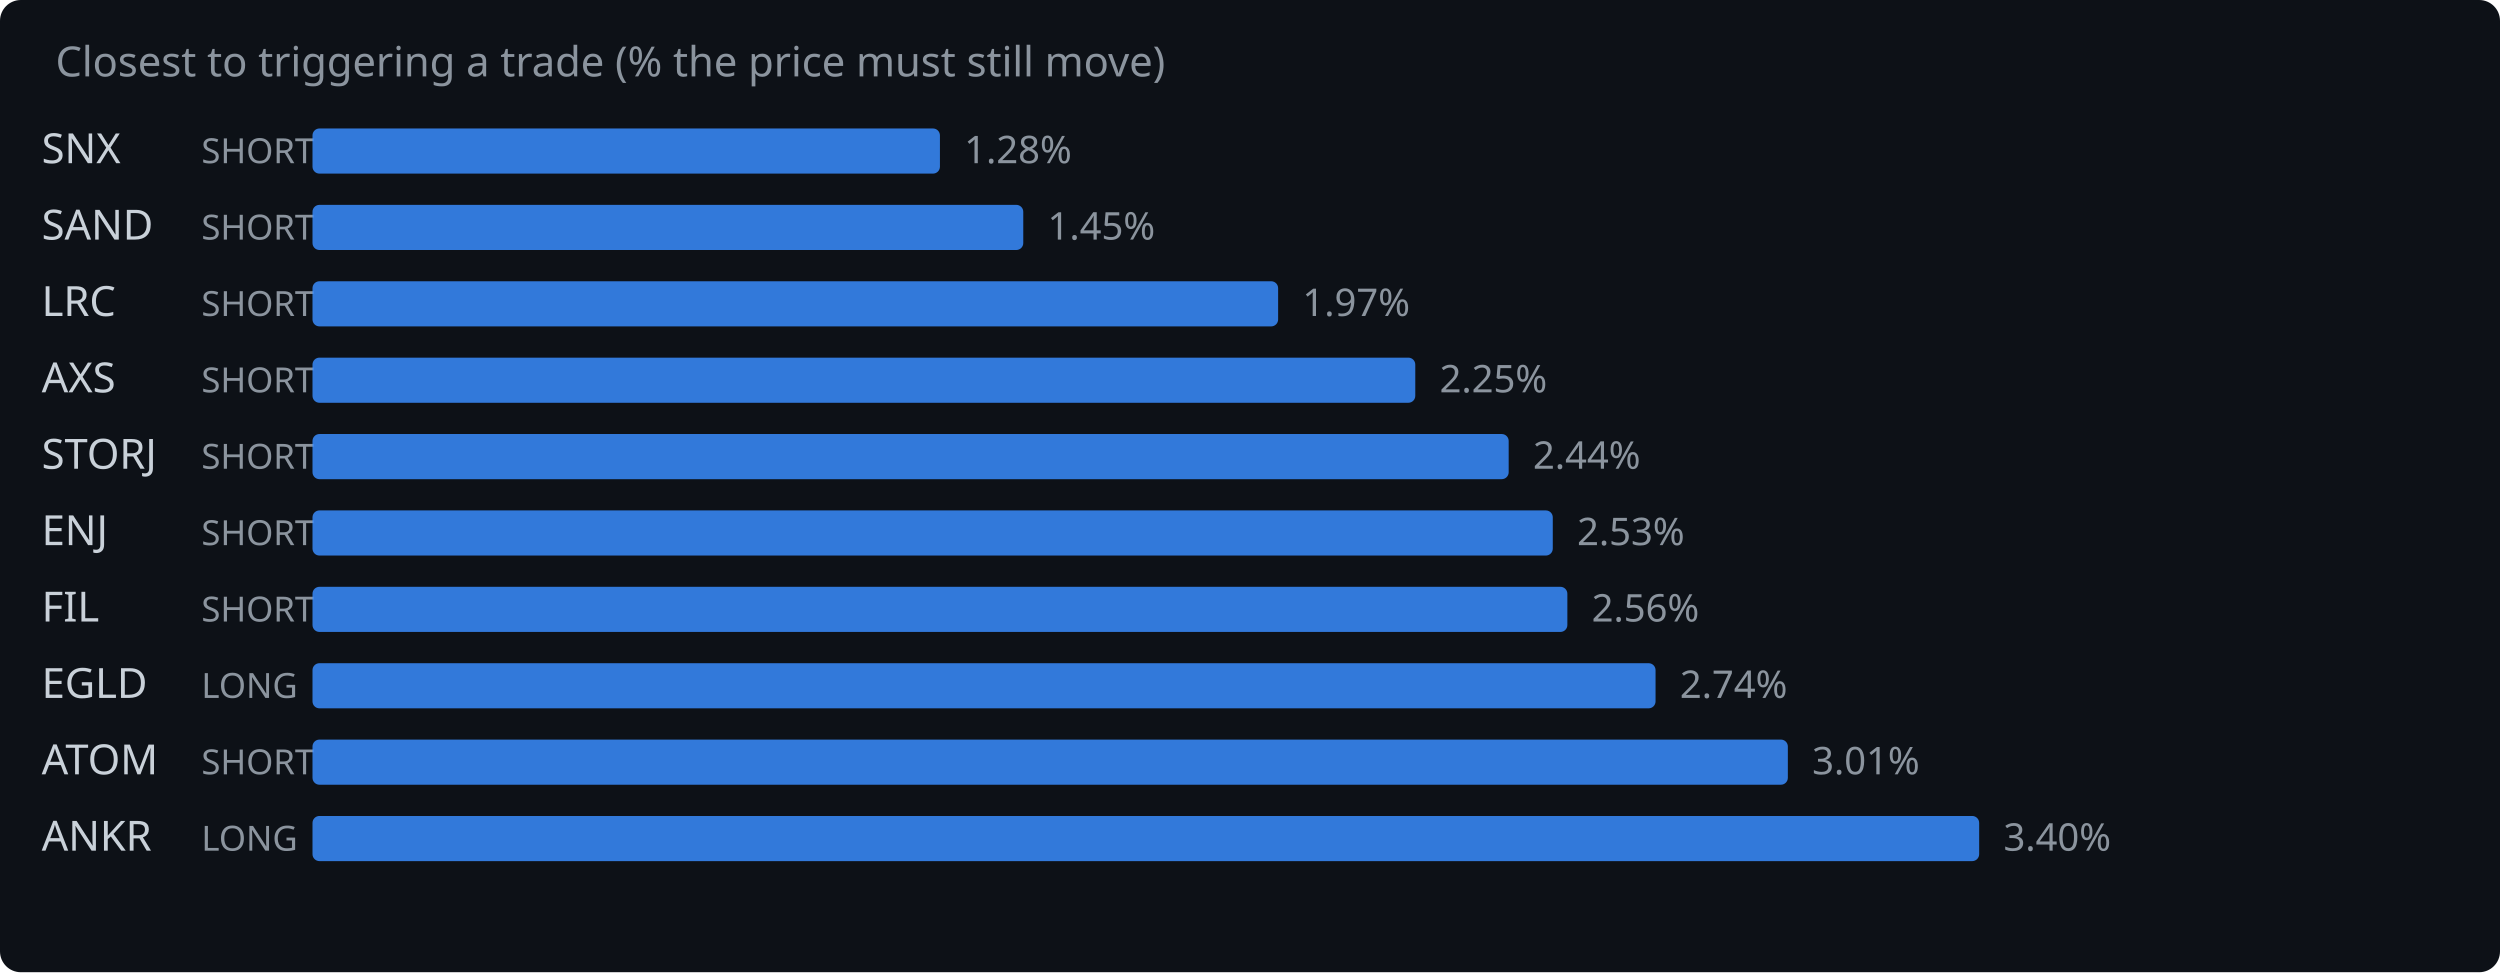
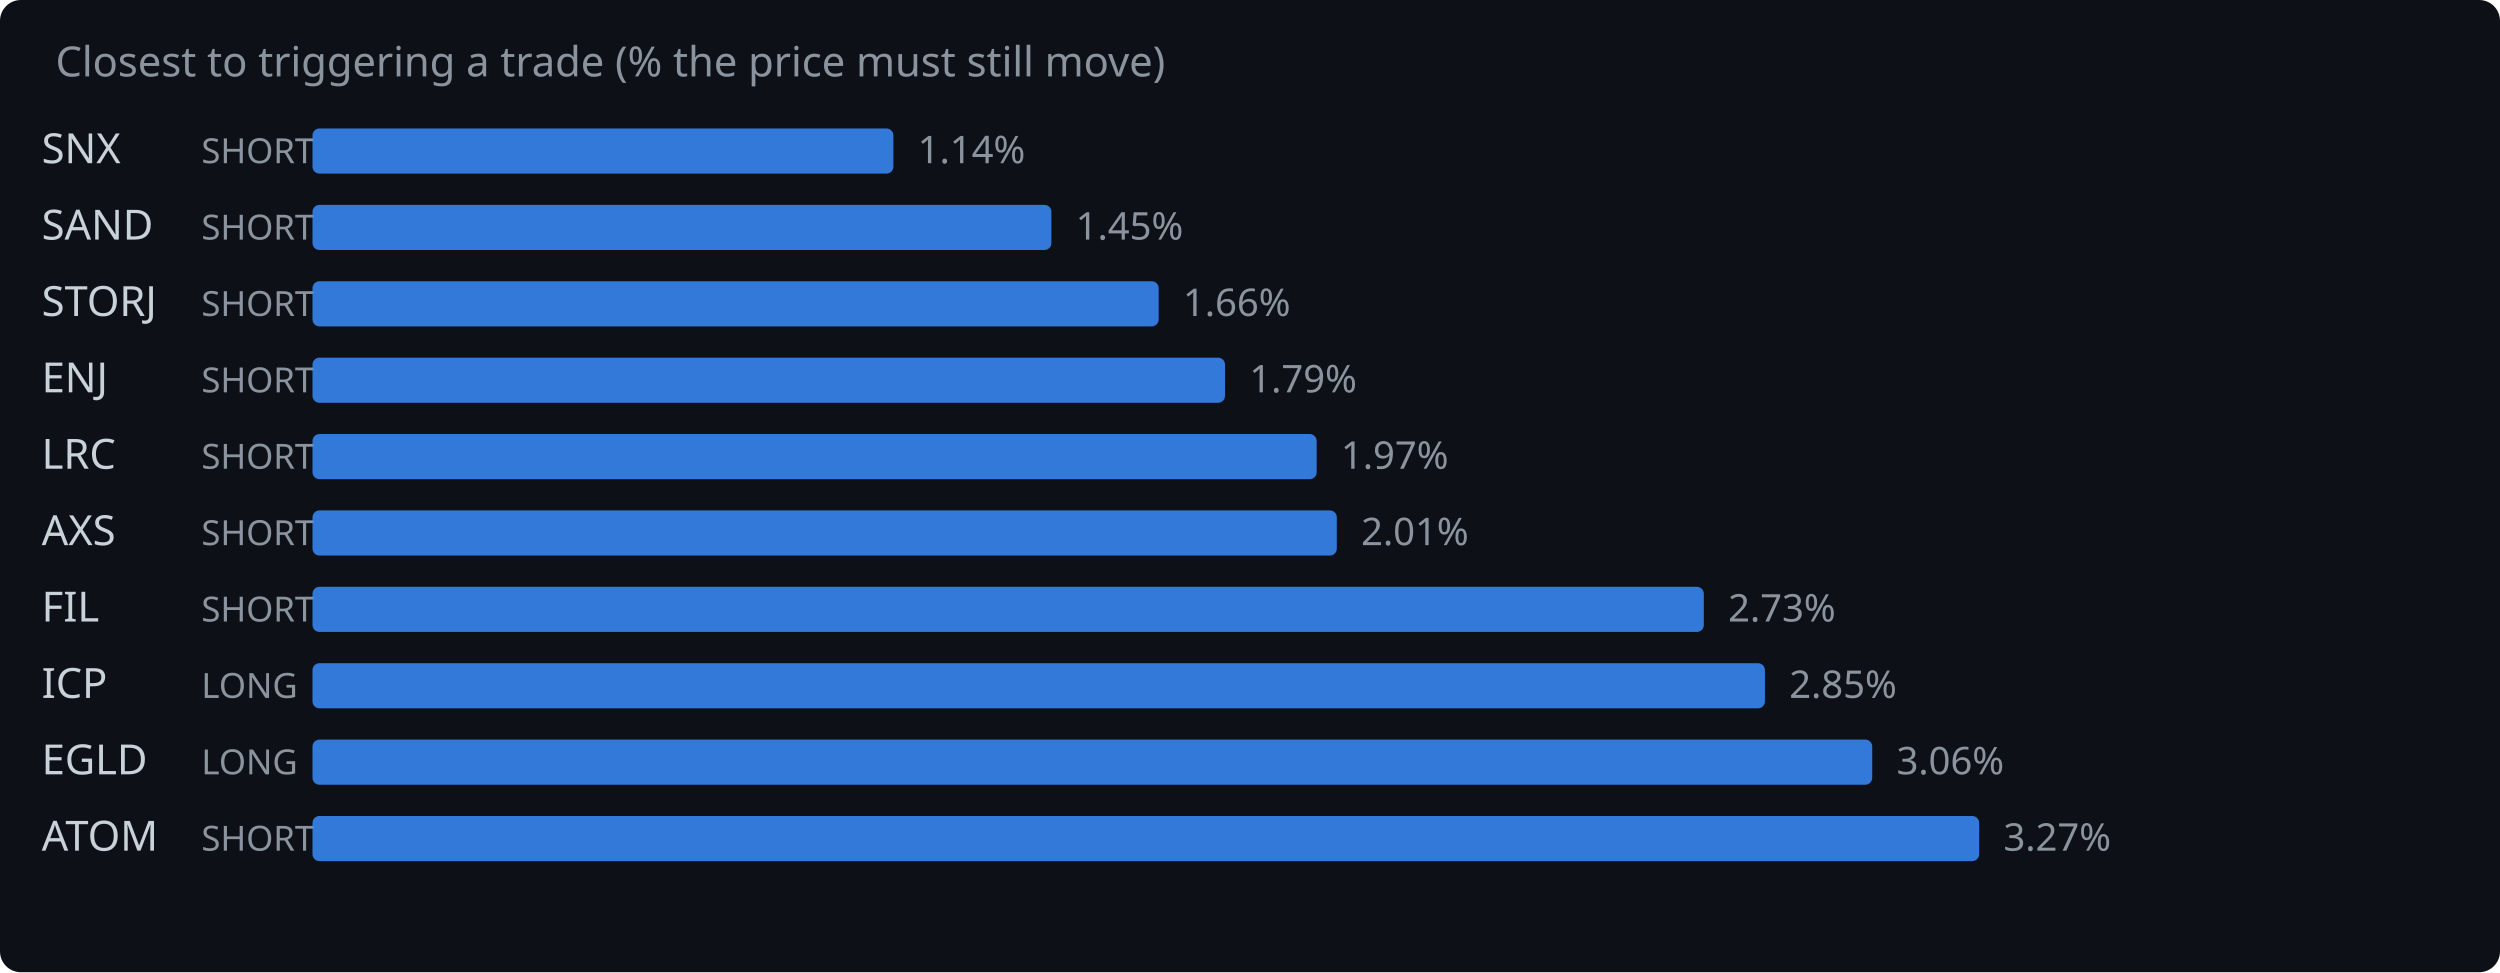
<svg xmlns="http://www.w3.org/2000/svg" width="720" height="280" viewBox="0 0 720 280">
  <rect width="720" height="280" fill="#0d1117" rx="6" />
  <text x="16" y="22" fill="#8b949e" font-family="system-ui,sans-serif" font-size="12">Closest to triggering a trade (% the price must still move)</text>
  <text x="12" y="47" fill="#c9d1d9" font-family="system-ui,sans-serif" font-size="12">SNX</text>
  <text x="58" y="47" fill="#8b949e" font-family="system-ui,sans-serif" font-size="10">SHORT</text>
-   <rect x="90" y="37" width="180.7" height="13" rx="2" fill="#388bfd" opacity="0.85" />
-   <text x="277.7" y="47" fill="#8b949e" font-family="system-ui,sans-serif" font-size="11">1.28%</text>
+   <rect x="90" y="37" width="167.3" height="13" rx="2" fill="#388bfd" opacity="0.85" />
+   <text x="264.3" y="47" fill="#8b949e" font-family="system-ui,sans-serif" font-size="11">1.14%</text>
  <text x="12" y="69" fill="#c9d1d9" font-family="system-ui,sans-serif" font-size="12">SAND</text>
  <text x="58" y="69" fill="#8b949e" font-family="system-ui,sans-serif" font-size="10">SHORT</text>
-   <rect x="90" y="59" width="204.7" height="13" rx="2" fill="#388bfd" opacity="0.85" />
-   <text x="301.7" y="69" fill="#8b949e" font-family="system-ui,sans-serif" font-size="11">1.45%</text>
-   <text x="12" y="91" fill="#c9d1d9" font-family="system-ui,sans-serif" font-size="12">LRC</text>
+   <rect x="90" y="59" width="212.8" height="13" rx="2" fill="#388bfd" opacity="0.85" />
+   <text x="309.8" y="69" fill="#8b949e" font-family="system-ui,sans-serif" font-size="11">1.45%</text>
+   <text x="12" y="91" fill="#c9d1d9" font-family="system-ui,sans-serif" font-size="12">STORJ</text>
  <text x="58" y="91" fill="#8b949e" font-family="system-ui,sans-serif" font-size="10">SHORT</text>
-   <rect x="90" y="81" width="278.1" height="13" rx="2" fill="#388bfd" opacity="0.85" />
-   <text x="375.1" y="91" fill="#8b949e" font-family="system-ui,sans-serif" font-size="11">1.97%</text>
-   <text x="12" y="113" fill="#c9d1d9" font-family="system-ui,sans-serif" font-size="12">AXS</text>
+   <rect x="90" y="81" width="243.7" height="13" rx="2" fill="#388bfd" opacity="0.85" />
+   <text x="340.7" y="91" fill="#8b949e" font-family="system-ui,sans-serif" font-size="11">1.66%</text>
+   <text x="12" y="113" fill="#c9d1d9" font-family="system-ui,sans-serif" font-size="12">ENJ</text>
  <text x="58" y="113" fill="#8b949e" font-family="system-ui,sans-serif" font-size="10">SHORT</text>
-   <rect x="90" y="103" width="317.6" height="13" rx="2" fill="#388bfd" opacity="0.85" />
-   <text x="414.6" y="113" fill="#8b949e" font-family="system-ui,sans-serif" font-size="11">2.25%</text>
-   <text x="12" y="135" fill="#c9d1d9" font-family="system-ui,sans-serif" font-size="12">STORJ</text>
+   <rect x="90" y="103" width="262.8" height="13" rx="2" fill="#388bfd" opacity="0.85" />
+   <text x="359.8" y="113" fill="#8b949e" font-family="system-ui,sans-serif" font-size="11">1.79%</text>
+   <text x="12" y="135" fill="#c9d1d9" font-family="system-ui,sans-serif" font-size="12">LRC</text>
  <text x="58" y="135" fill="#8b949e" font-family="system-ui,sans-serif" font-size="10">SHORT</text>
-   <rect x="90" y="125" width="344.5" height="13" rx="2" fill="#388bfd" opacity="0.85" />
-   <text x="441.5" y="135" fill="#8b949e" font-family="system-ui,sans-serif" font-size="11">2.44%</text>
-   <text x="12" y="157" fill="#c9d1d9" font-family="system-ui,sans-serif" font-size="12">ENJ</text>
+   <rect x="90" y="125" width="289.2" height="13" rx="2" fill="#388bfd" opacity="0.85" />
+   <text x="386.2" y="135" fill="#8b949e" font-family="system-ui,sans-serif" font-size="11">1.97%</text>
+   <text x="12" y="157" fill="#c9d1d9" font-family="system-ui,sans-serif" font-size="12">AXS</text>
  <text x="58" y="157" fill="#8b949e" font-family="system-ui,sans-serif" font-size="10">SHORT</text>
-   <rect x="90" y="147" width="357.2" height="13" rx="2" fill="#388bfd" opacity="0.85" />
-   <text x="454.2" y="157" fill="#8b949e" font-family="system-ui,sans-serif" font-size="11">2.53%</text>
+   <rect x="90" y="147" width="295.0" height="13" rx="2" fill="#388bfd" opacity="0.85" />
+   <text x="392.0" y="157" fill="#8b949e" font-family="system-ui,sans-serif" font-size="11">2.01%</text>
  <text x="12" y="179" fill="#c9d1d9" font-family="system-ui,sans-serif" font-size="12">FIL</text>
  <text x="58" y="179" fill="#8b949e" font-family="system-ui,sans-serif" font-size="10">SHORT</text>
-   <rect x="90" y="169" width="361.4" height="13" rx="2" fill="#388bfd" opacity="0.85" />
-   <text x="458.4" y="179" fill="#8b949e" font-family="system-ui,sans-serif" font-size="11">2.56%</text>
-   <text x="12" y="201" fill="#c9d1d9" font-family="system-ui,sans-serif" font-size="12">EGLD</text>
+   <rect x="90" y="169" width="400.7" height="13" rx="2" fill="#388bfd" opacity="0.85" />
+   <text x="497.7" y="179" fill="#8b949e" font-family="system-ui,sans-serif" font-size="11">2.73%</text>
+   <text x="12" y="201" fill="#c9d1d9" font-family="system-ui,sans-serif" font-size="12">ICP</text>
  <text x="58" y="201" fill="#8b949e" font-family="system-ui,sans-serif" font-size="10">LONG</text>
-   <rect x="90" y="191" width="386.8" height="13" rx="2" fill="#388bfd" opacity="0.85" />
-   <text x="483.8" y="201" fill="#8b949e" font-family="system-ui,sans-serif" font-size="11">2.74%</text>
-   <text x="12" y="223" fill="#c9d1d9" font-family="system-ui,sans-serif" font-size="12">ATOM</text>
-   <text x="58" y="223" fill="#8b949e" font-family="system-ui,sans-serif" font-size="10">SHORT</text>
-   <rect x="90" y="213" width="424.9" height="13" rx="2" fill="#388bfd" opacity="0.85" />
-   <text x="521.9" y="223" fill="#8b949e" font-family="system-ui,sans-serif" font-size="11">3.01%</text>
-   <text x="12" y="245" fill="#c9d1d9" font-family="system-ui,sans-serif" font-size="12">ANKR</text>
-   <text x="58" y="245" fill="#8b949e" font-family="system-ui,sans-serif" font-size="10">LONG</text>
+   <rect x="90" y="191" width="418.3" height="13" rx="2" fill="#388bfd" opacity="0.85" />
+   <text x="515.3" y="201" fill="#8b949e" font-family="system-ui,sans-serif" font-size="11">2.85%</text>
+   <text x="12" y="223" fill="#c9d1d9" font-family="system-ui,sans-serif" font-size="12">EGLD</text>
+   <text x="58" y="223" fill="#8b949e" font-family="system-ui,sans-serif" font-size="10">LONG</text>
+   <rect x="90" y="213" width="449.2" height="13" rx="2" fill="#388bfd" opacity="0.85" />
+   <text x="546.2" y="223" fill="#8b949e" font-family="system-ui,sans-serif" font-size="11">3.06%</text>
+   <text x="12" y="245" fill="#c9d1d9" font-family="system-ui,sans-serif" font-size="12">ATOM</text>
+   <text x="58" y="245" fill="#8b949e" font-family="system-ui,sans-serif" font-size="10">SHORT</text>
  <rect x="90" y="235" width="480.0" height="13" rx="2" fill="#388bfd" opacity="0.85" />
-   <text x="577.0" y="245" fill="#8b949e" font-family="system-ui,sans-serif" font-size="11">3.40%</text>
+   <text x="577.0" y="245" fill="#8b949e" font-family="system-ui,sans-serif" font-size="11">3.27%</text>
</svg>
